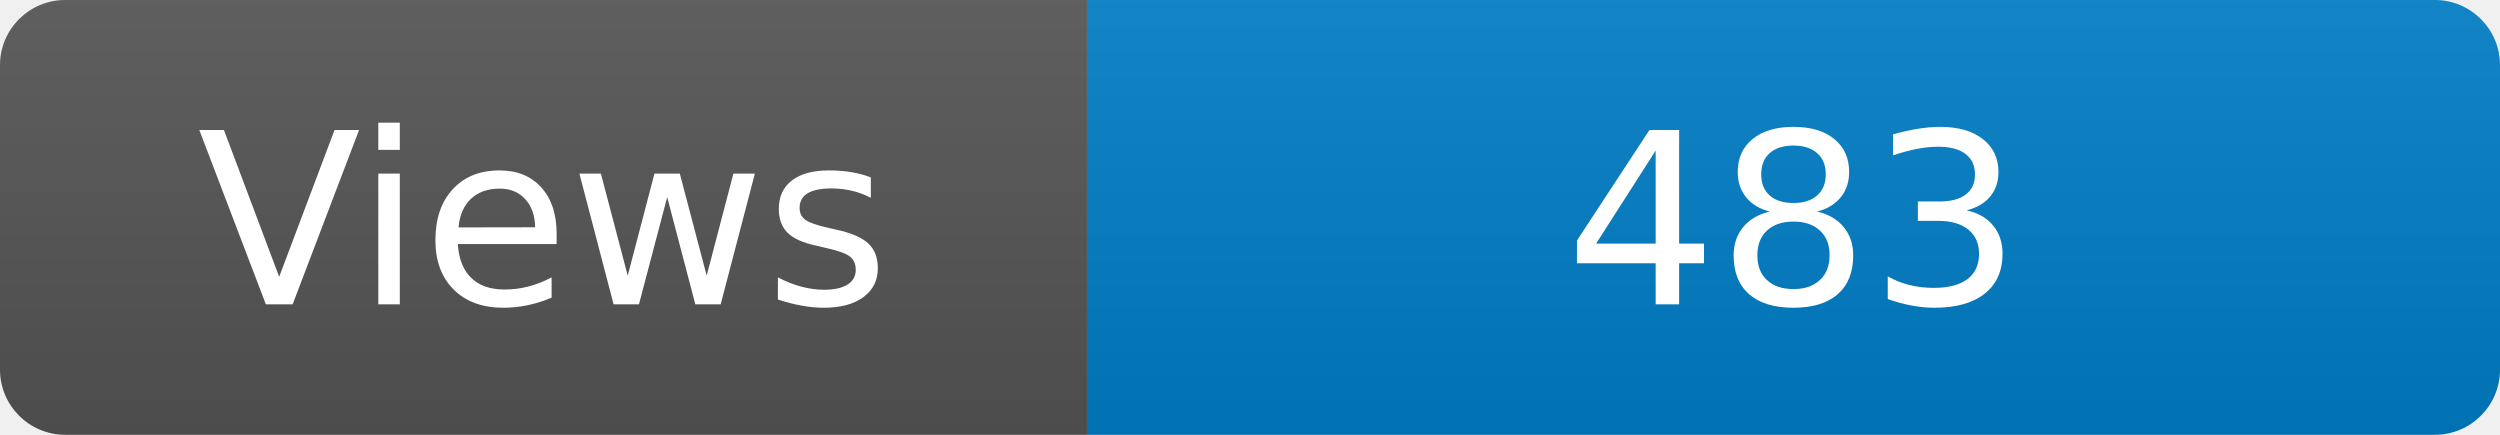
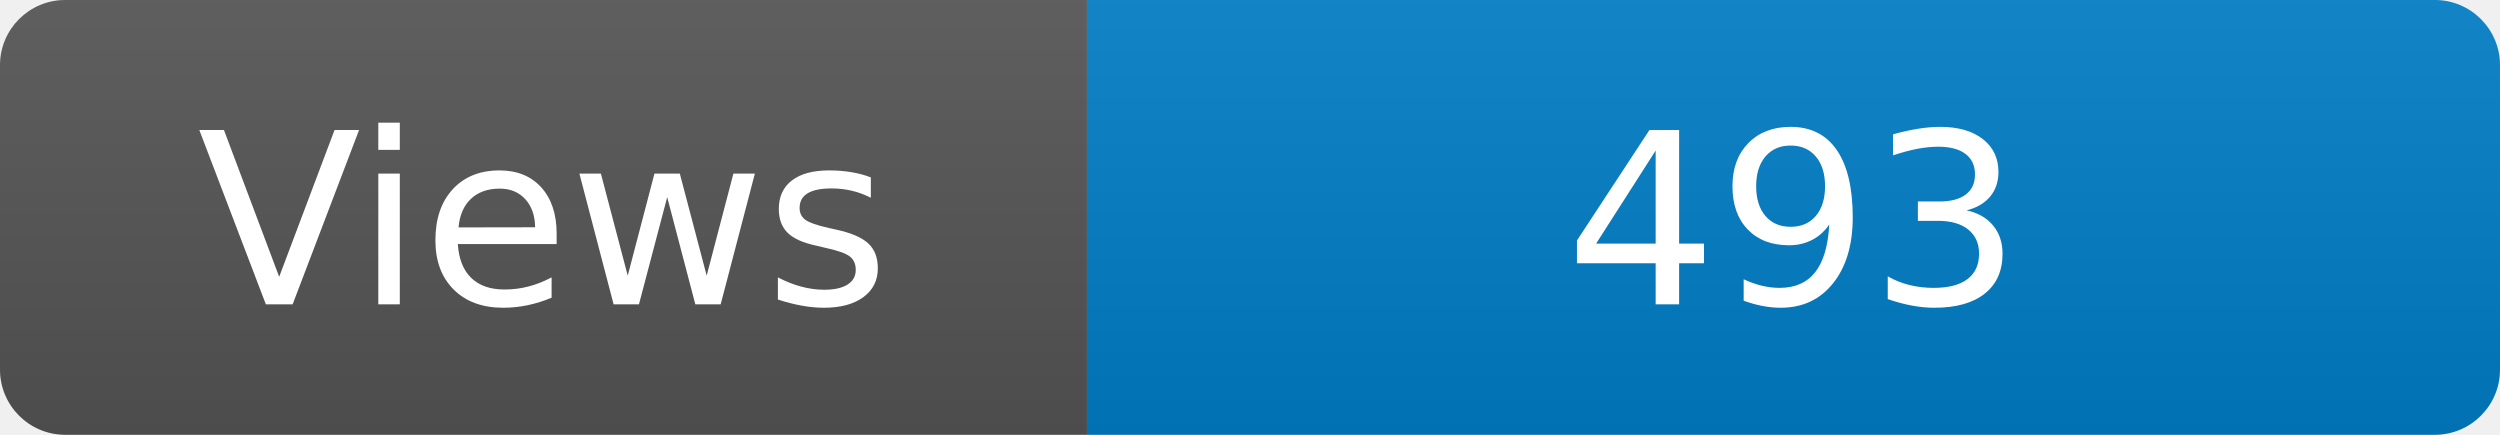
<svg xmlns="http://www.w3.org/2000/svg" width="115" height="20" role="img" aria-label="Maintained?: yes">
  <linearGradient id="s" x2="0" y2="100%">
    <stop offset="0" stop-color="#bbb" stop-opacity=".1" />
    <stop offset="1" stop-opacity=".1" />
  </linearGradient>
  <clipPath id="r">
    <rect width="115" height="20" rx="3" fill="#fff" />
  </clipPath>
  <g clip-path="url(#r)">
    <rect width="50" height="20" fill="#555" />
    <rect x="50" width="160" height="20" fill="#007ec6" />
    <rect width="115" height="20" fill="url(#s)" />
  </g>
  <g fill="#fff" text-anchor="middle" font-family="Verdana,Geneva,DejaVu Sans,sans-serif" font-size="110">
    <text x="250" y="140" transform="scale(.1)" fill="#fff">Views</text>
-     <text x="825" y="140" transform="scale(.1)" fill="#fff">483</text>
+     <text x="825" y="140" transform="scale(.1)" fill="#fff">493</text>
  </g>
</svg>
